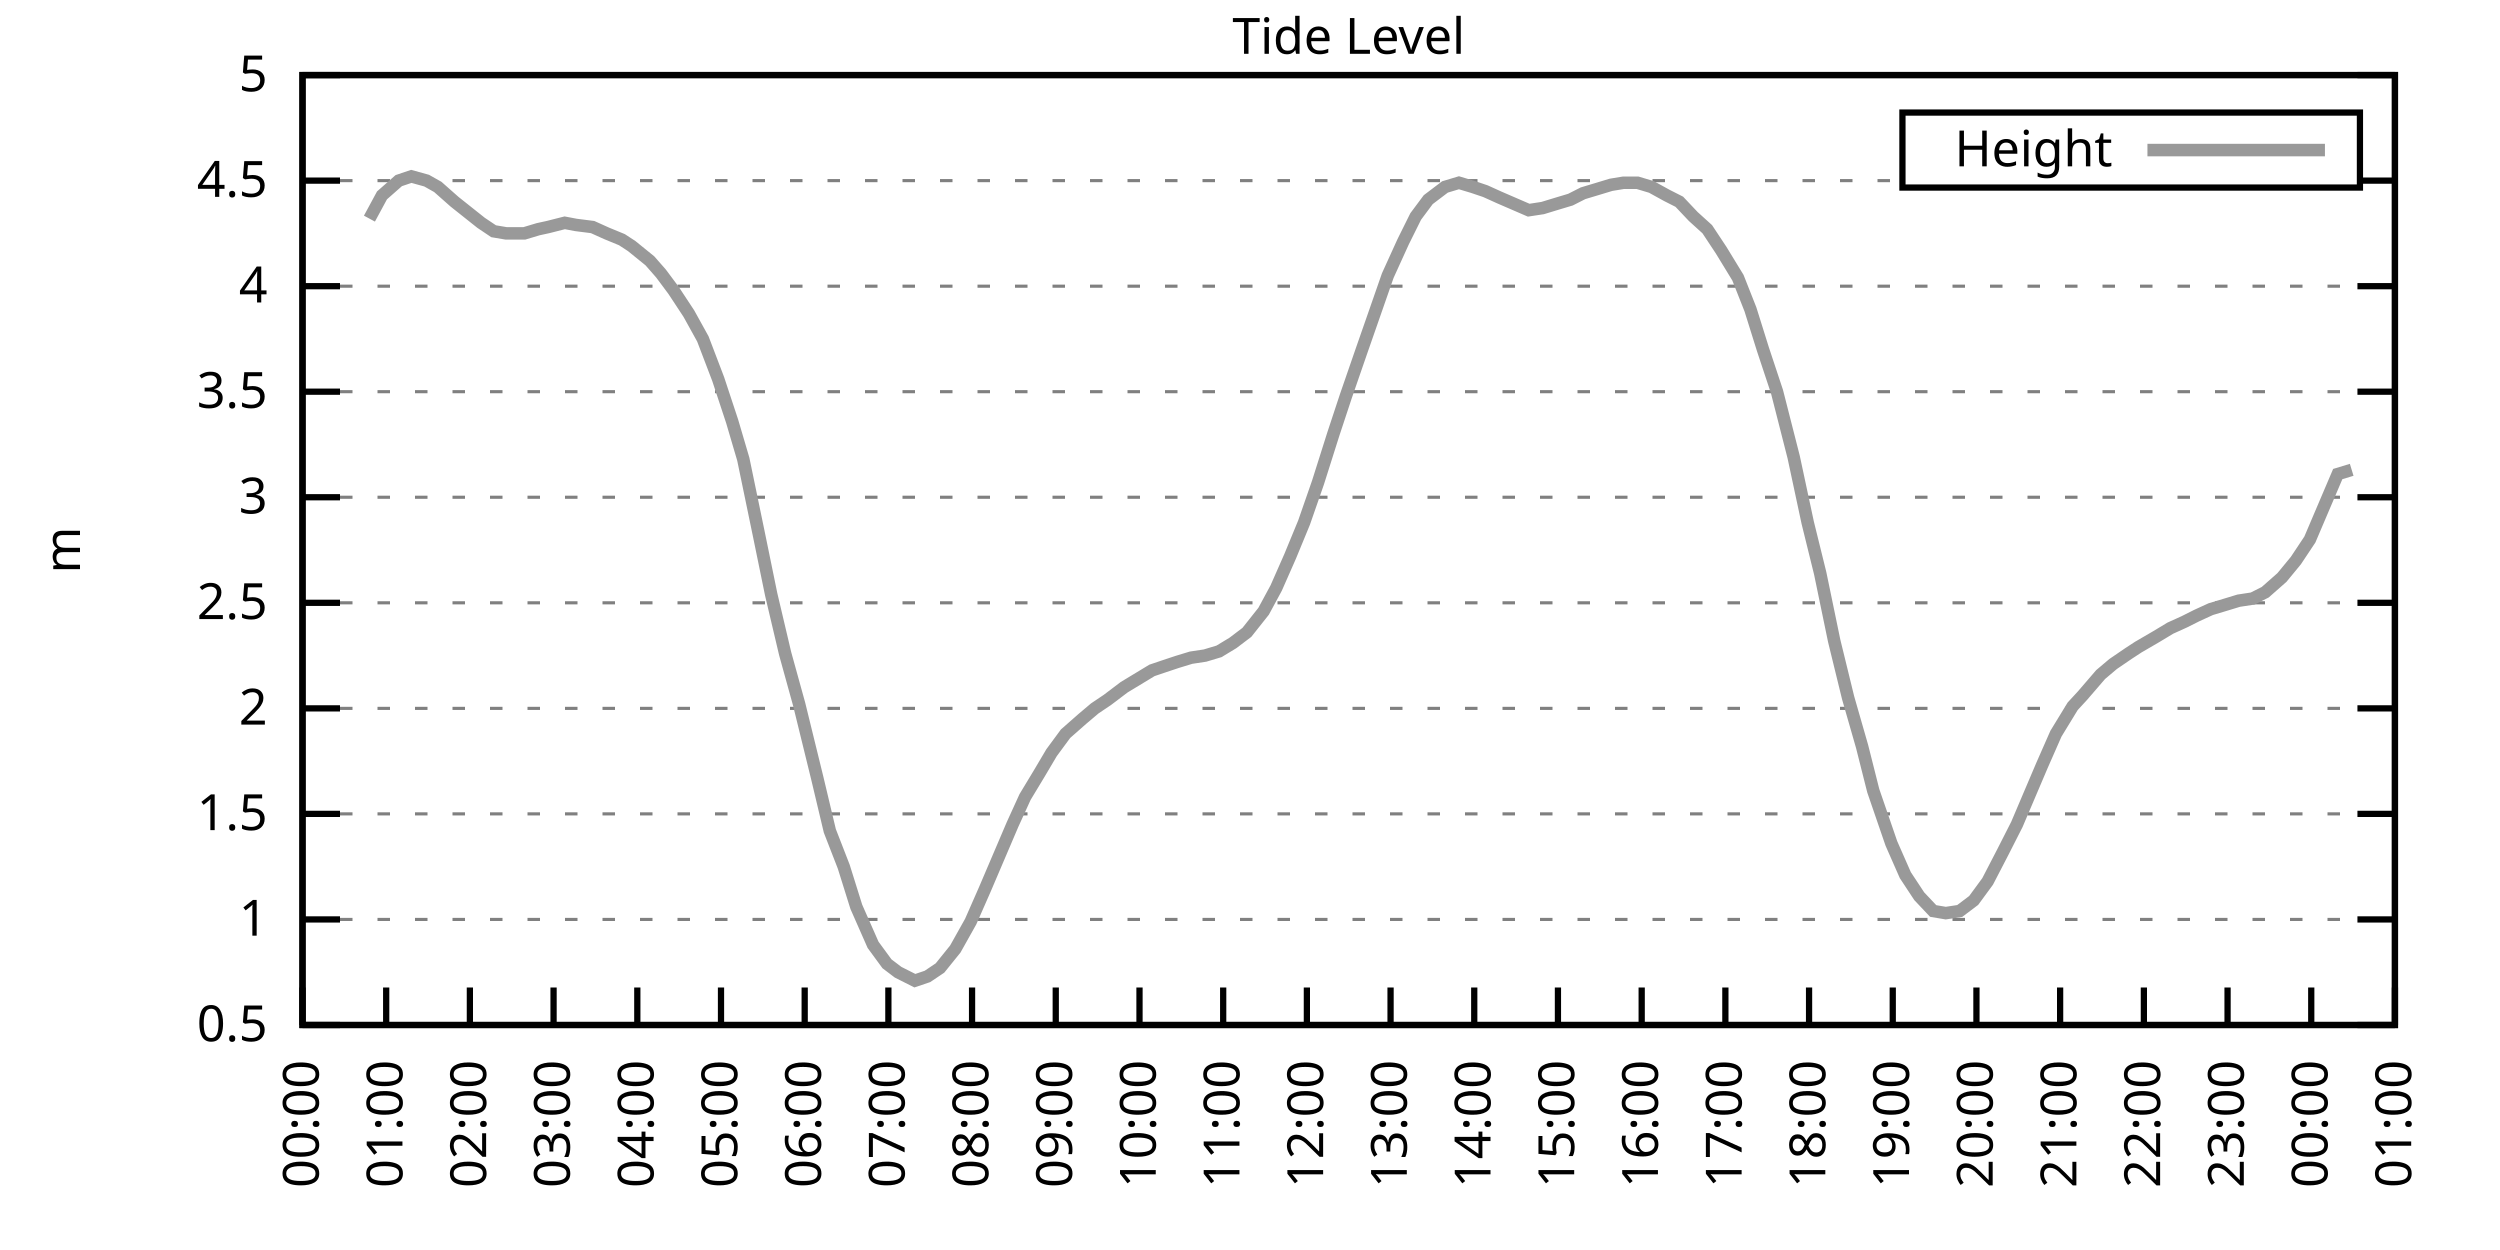
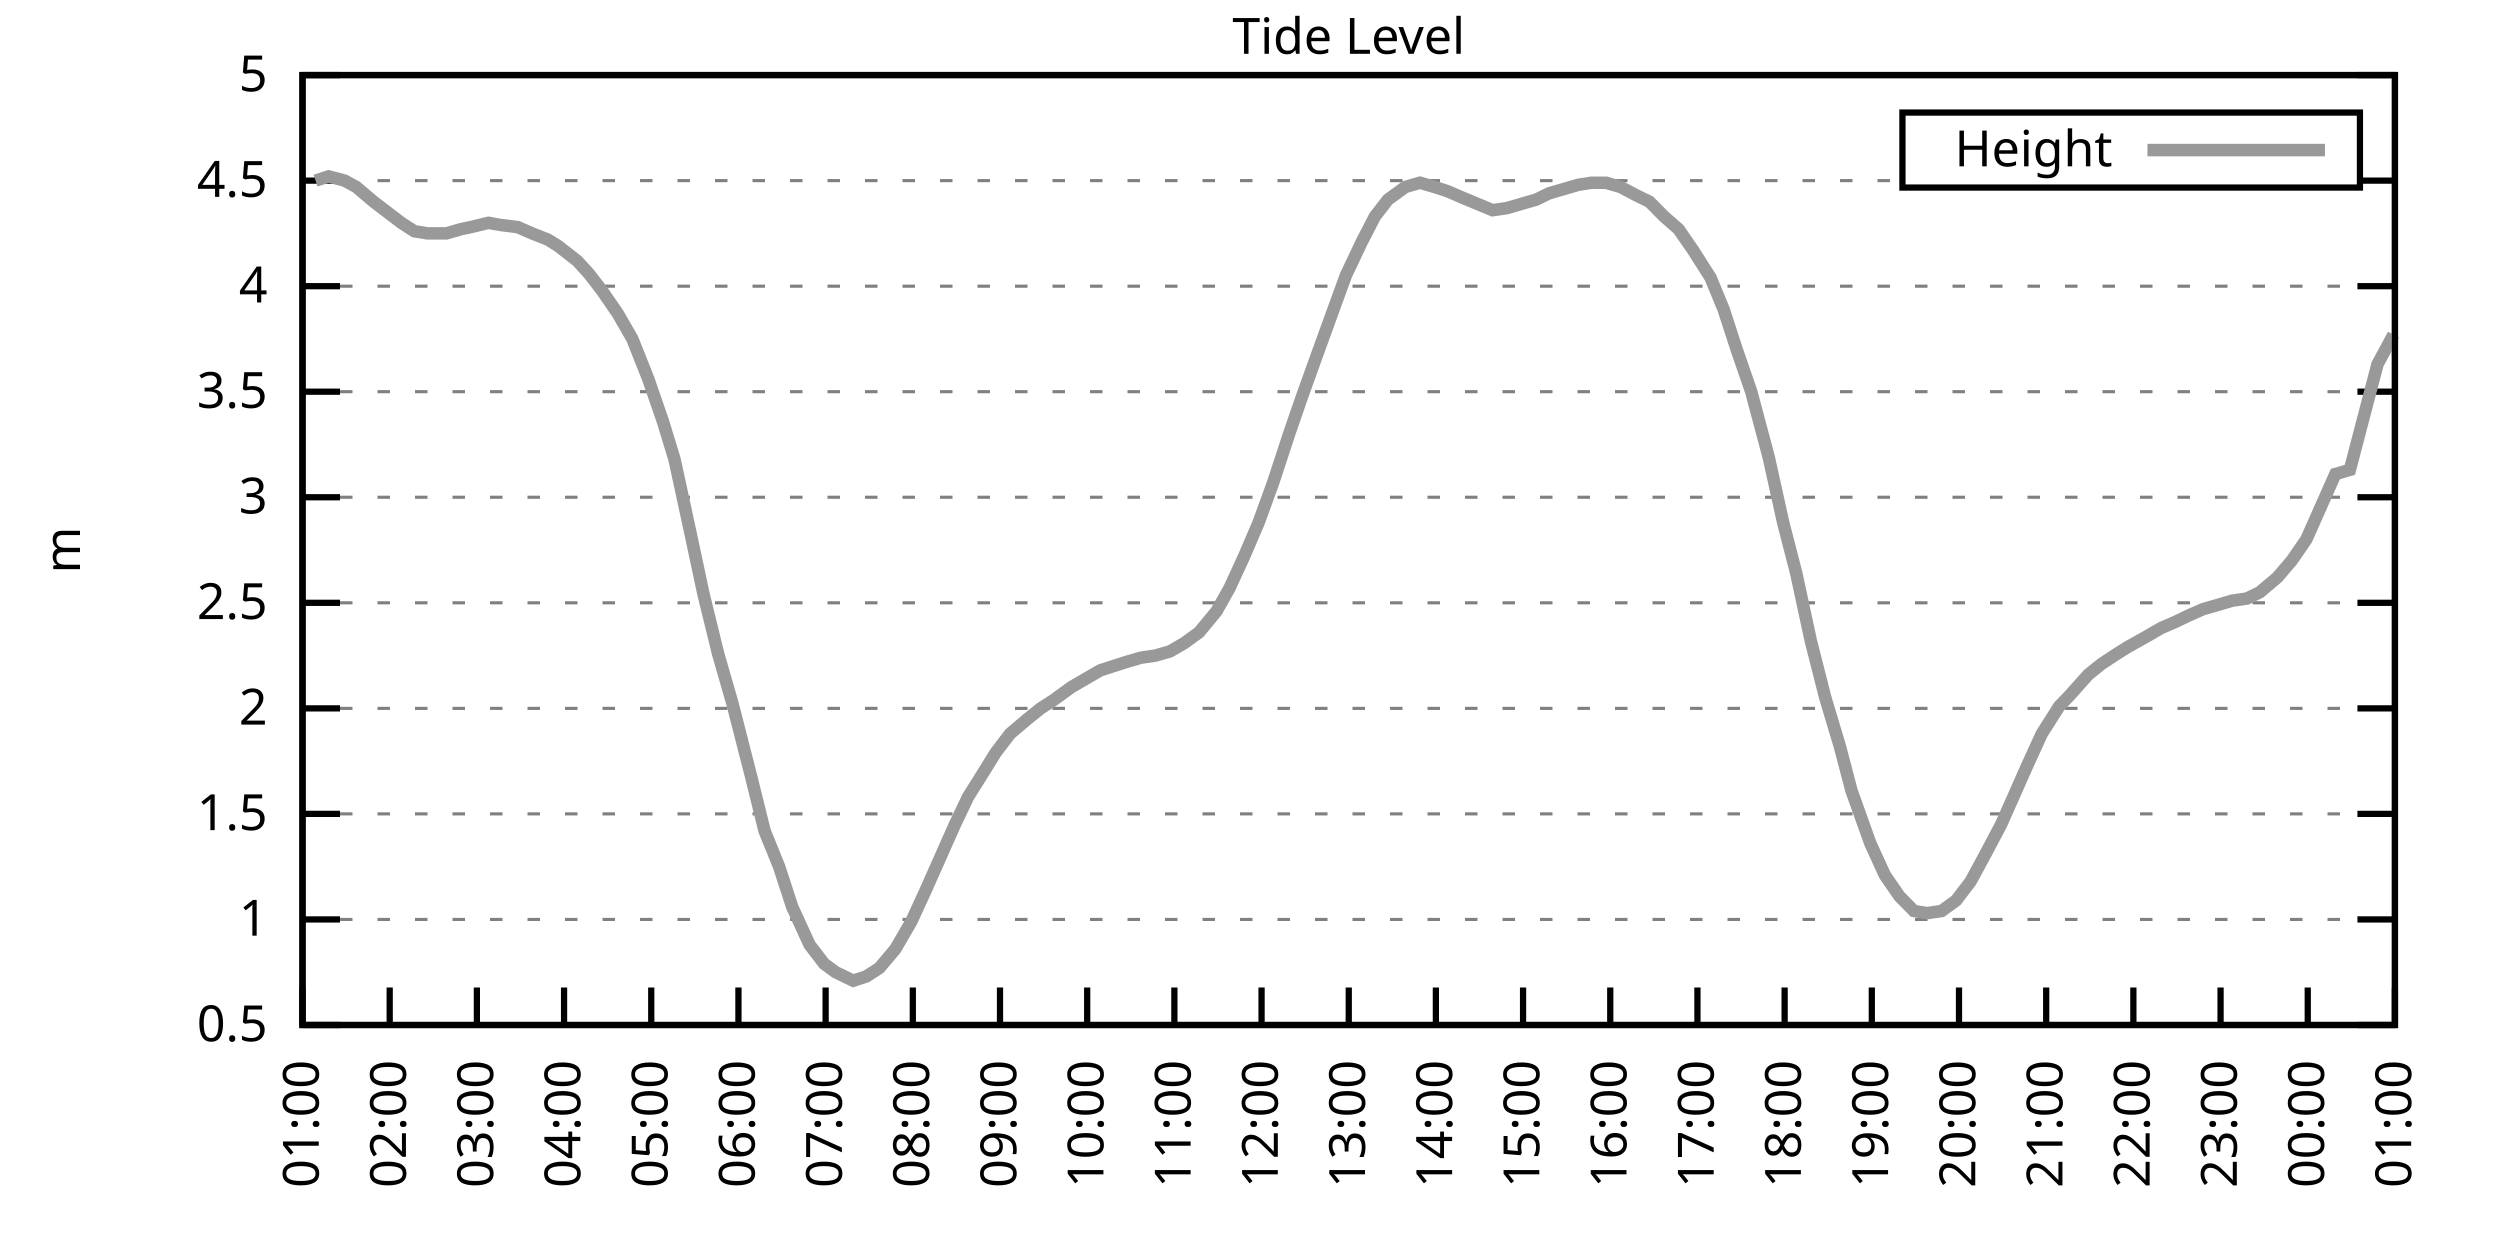
<svg xmlns="http://www.w3.org/2000/svg" xmlns:xlink="http://www.w3.org/1999/xlink" width="400" height="200" viewBox="0 0 400 200">
  <g id="gnuplot_canvas">
    <rect x="0" y="0" width="400" height="200" fill="none" />
    <defs>
      <circle id="gpDot" r="0.5" stroke-width="0.5" stroke="currentColor" />
      <path id="gpPt0" stroke-width="0.333" stroke="currentColor" d="M-1,0 h2 M0,-1 v2" />
      <path id="gpPt1" stroke-width="0.333" stroke="currentColor" d="M-1,-1 L1,1 M1,-1 L-1,1" />
      <path id="gpPt2" stroke-width="0.333" stroke="currentColor" d="M-1,0 L1,0 M0,-1 L0,1 M-1,-1 L1,1 M-1,1 L1,-1" />
      <rect id="gpPt3" stroke-width="0.333" stroke="currentColor" x="-1" y="-1" width="2" height="2" />
      <rect id="gpPt4" stroke-width="0.333" stroke="currentColor" fill="currentColor" x="-1" y="-1" width="2" height="2" />
      <circle id="gpPt5" stroke-width="0.333" stroke="currentColor" cx="0" cy="0" r="1" />
      <use xlink:href="#gpPt5" id="gpPt6" fill="currentColor" stroke="none" />
      <path id="gpPt7" stroke-width="0.333" stroke="currentColor" d="M0,-1.33 L-1.33,0.67 L1.33,0.67 z" />
      <use xlink:href="#gpPt7" id="gpPt8" fill="currentColor" stroke="none" />
      <use xlink:href="#gpPt7" id="gpPt9" stroke="currentColor" transform="rotate(180)" />
      <use xlink:href="#gpPt9" id="gpPt10" fill="currentColor" stroke="none" />
      <use xlink:href="#gpPt3" id="gpPt11" stroke="currentColor" transform="rotate(45)" />
      <use xlink:href="#gpPt11" id="gpPt12" fill="currentColor" stroke="none" />
      <path id="gpPt13" stroke-width="0.333" stroke="currentColor" d="M0,1.330 L1.265,0.411 L0.782,-1.067 L-0.782,-1.076 L-1.265,0.411 z" />
      <use xlink:href="#gpPt13" id="gpPt14" fill="currentColor" stroke="none" />
      <filter id="textbox" filterUnits="objectBoundingBox" x="0" y="0" height="1" width="1">
        <feFlood flood-color="white" flood-opacity="1" result="bgnd" />
        <feComposite in="SourceGraphic" in2="bgnd" operator="atop" />
      </filter>
      <filter id="greybox" filterUnits="objectBoundingBox" x="0" y="0" height="1" width="1">
        <feFlood flood-color="lightgrey" flood-opacity="1" result="grey" />
        <feComposite in="SourceGraphic" in2="grey" operator="atop" />
      </filter>
    </defs>
    <g fill="none" color="white" stroke="currentColor" stroke-width="1.00" stroke-linecap="butt" stroke-linejoin="miter">
</g>
    <g fill="none" color="black" stroke="currentColor" stroke-width="1.00" stroke-linecap="butt" stroke-linejoin="miter">
      <g stroke="none" shape-rendering="crispEdges">
        <polygon fill="rgb(255, 255, 255)" points="48.40,164.00 383.18,164.00 383.18,12.02 48.40,12.02 " />
      </g>
    </g>
    <g fill="none" color="black" stroke="currentColor" stroke-width="1.00" stroke-linecap="butt" stroke-linejoin="miter">
</g>
    <g fill="none" color="black" stroke="black" stroke-width="0.50" stroke-linecap="butt" stroke-linejoin="miter">
</g>
    <g fill="none" color="gray" stroke="currentColor" stroke-width="0.50" stroke-linecap="butt" stroke-linejoin="miter">
      <path stroke="gray" stroke-dasharray="2,4" class="gridline" d="M48.40,164.00 L383.19,164.00  " />
    </g>
    <g fill="none" color="gray" stroke="gray" stroke-width="1.00" stroke-linecap="butt" stroke-linejoin="miter">
</g>
    <g fill="none" color="black" stroke="currentColor" stroke-width="1.00" stroke-linecap="butt" stroke-linejoin="miter">
      <path stroke="black" d="M48.40,164.00 L54.40,164.00 M383.19,164.00 L377.19,164.00  " />
      <g transform="translate(42.80,166.60)" stroke="none" fill="black" font-family="Sans" font-size="8.00" text-anchor="end">
        <text>
          <tspan font-family="Sans"> 0.5</tspan>
        </text>
      </g>
    </g>
    <g fill="none" color="black" stroke="currentColor" stroke-width="1.00" stroke-linecap="butt" stroke-linejoin="miter">
</g>
    <g fill="none" color="black" stroke="black" stroke-width="0.50" stroke-linecap="butt" stroke-linejoin="miter">
</g>
    <g fill="none" color="gray" stroke="currentColor" stroke-width="0.50" stroke-linecap="butt" stroke-linejoin="miter">
      <path stroke="gray" stroke-dasharray="2,4" class="gridline" d="M48.40,147.11 L383.19,147.11  " />
    </g>
    <g fill="none" color="gray" stroke="gray" stroke-width="1.00" stroke-linecap="butt" stroke-linejoin="miter">
</g>
    <g fill="none" color="black" stroke="currentColor" stroke-width="1.00" stroke-linecap="butt" stroke-linejoin="miter">
      <path stroke="black" d="M48.40,147.11 L54.40,147.11 M383.19,147.11 L377.19,147.11  " />
      <g transform="translate(42.80,149.71)" stroke="none" fill="black" font-family="Sans" font-size="8.00" text-anchor="end">
        <text>
          <tspan font-family="Sans"> 1</tspan>
        </text>
      </g>
    </g>
    <g fill="none" color="black" stroke="currentColor" stroke-width="1.00" stroke-linecap="butt" stroke-linejoin="miter">
</g>
    <g fill="none" color="black" stroke="black" stroke-width="0.50" stroke-linecap="butt" stroke-linejoin="miter">
</g>
    <g fill="none" color="gray" stroke="currentColor" stroke-width="0.50" stroke-linecap="butt" stroke-linejoin="miter">
      <path stroke="gray" stroke-dasharray="2,4" class="gridline" d="M48.40,130.22 L383.19,130.22  " />
    </g>
    <g fill="none" color="gray" stroke="gray" stroke-width="1.00" stroke-linecap="butt" stroke-linejoin="miter">
</g>
    <g fill="none" color="black" stroke="currentColor" stroke-width="1.00" stroke-linecap="butt" stroke-linejoin="miter">
      <path stroke="black" d="M48.40,130.22 L54.40,130.22 M383.19,130.22 L377.19,130.22  " />
      <g transform="translate(42.80,132.82)" stroke="none" fill="black" font-family="Sans" font-size="8.00" text-anchor="end">
        <text>
          <tspan font-family="Sans"> 1.5</tspan>
        </text>
      </g>
    </g>
    <g fill="none" color="black" stroke="currentColor" stroke-width="1.00" stroke-linecap="butt" stroke-linejoin="miter">
</g>
    <g fill="none" color="black" stroke="black" stroke-width="0.50" stroke-linecap="butt" stroke-linejoin="miter">
</g>
    <g fill="none" color="gray" stroke="currentColor" stroke-width="0.50" stroke-linecap="butt" stroke-linejoin="miter">
      <path stroke="gray" stroke-dasharray="2,4" class="gridline" d="M48.40,113.34 L383.19,113.34  " />
    </g>
    <g fill="none" color="gray" stroke="gray" stroke-width="1.00" stroke-linecap="butt" stroke-linejoin="miter">
</g>
    <g fill="none" color="black" stroke="currentColor" stroke-width="1.00" stroke-linecap="butt" stroke-linejoin="miter">
      <path stroke="black" d="M48.40,113.34 L54.40,113.34 M383.19,113.34 L377.19,113.34  " />
      <g transform="translate(42.80,115.94)" stroke="none" fill="black" font-family="Sans" font-size="8.00" text-anchor="end">
        <text>
          <tspan font-family="Sans"> 2</tspan>
        </text>
      </g>
    </g>
    <g fill="none" color="black" stroke="currentColor" stroke-width="1.00" stroke-linecap="butt" stroke-linejoin="miter">
</g>
    <g fill="none" color="black" stroke="black" stroke-width="0.50" stroke-linecap="butt" stroke-linejoin="miter">
</g>
    <g fill="none" color="gray" stroke="currentColor" stroke-width="0.50" stroke-linecap="butt" stroke-linejoin="miter">
      <path stroke="gray" stroke-dasharray="2,4" class="gridline" d="M48.40,96.45 L383.19,96.45  " />
    </g>
    <g fill="none" color="gray" stroke="gray" stroke-width="1.00" stroke-linecap="butt" stroke-linejoin="miter">
</g>
    <g fill="none" color="black" stroke="currentColor" stroke-width="1.00" stroke-linecap="butt" stroke-linejoin="miter">
      <path stroke="black" d="M48.40,96.45 L54.40,96.45 M383.19,96.45 L377.19,96.45  " />
      <g transform="translate(42.80,99.05)" stroke="none" fill="black" font-family="Sans" font-size="8.00" text-anchor="end">
        <text>
          <tspan font-family="Sans"> 2.5</tspan>
        </text>
      </g>
    </g>
    <g fill="none" color="black" stroke="currentColor" stroke-width="1.00" stroke-linecap="butt" stroke-linejoin="miter">
</g>
    <g fill="none" color="black" stroke="black" stroke-width="0.50" stroke-linecap="butt" stroke-linejoin="miter">
</g>
    <g fill="none" color="gray" stroke="currentColor" stroke-width="0.50" stroke-linecap="butt" stroke-linejoin="miter">
      <path stroke="gray" stroke-dasharray="2,4" class="gridline" d="M48.40,79.56 L383.19,79.56  " />
    </g>
    <g fill="none" color="gray" stroke="gray" stroke-width="1.00" stroke-linecap="butt" stroke-linejoin="miter">
</g>
    <g fill="none" color="black" stroke="currentColor" stroke-width="1.00" stroke-linecap="butt" stroke-linejoin="miter">
      <path stroke="black" d="M48.40,79.56 L54.40,79.56 M383.19,79.56 L377.19,79.56  " />
      <g transform="translate(42.80,82.16)" stroke="none" fill="black" font-family="Sans" font-size="8.00" text-anchor="end">
        <text>
          <tspan font-family="Sans"> 3</tspan>
        </text>
      </g>
    </g>
    <g fill="none" color="black" stroke="currentColor" stroke-width="1.00" stroke-linecap="butt" stroke-linejoin="miter">
</g>
    <g fill="none" color="black" stroke="black" stroke-width="0.50" stroke-linecap="butt" stroke-linejoin="miter">
</g>
    <g fill="none" color="gray" stroke="currentColor" stroke-width="0.50" stroke-linecap="butt" stroke-linejoin="miter">
      <path stroke="gray" stroke-dasharray="2,4" class="gridline" d="M48.40,62.67 L383.19,62.67  " />
    </g>
    <g fill="none" color="gray" stroke="gray" stroke-width="1.00" stroke-linecap="butt" stroke-linejoin="miter">
</g>
    <g fill="none" color="black" stroke="currentColor" stroke-width="1.00" stroke-linecap="butt" stroke-linejoin="miter">
      <path stroke="black" d="M48.40,62.67 L54.40,62.67 M383.19,62.67 L377.19,62.67  " />
      <g transform="translate(42.80,65.27)" stroke="none" fill="black" font-family="Sans" font-size="8.00" text-anchor="end">
        <text>
          <tspan font-family="Sans"> 3.5</tspan>
        </text>
      </g>
    </g>
    <g fill="none" color="black" stroke="currentColor" stroke-width="1.00" stroke-linecap="butt" stroke-linejoin="miter">
</g>
    <g fill="none" color="black" stroke="black" stroke-width="0.50" stroke-linecap="butt" stroke-linejoin="miter">
</g>
    <g fill="none" color="gray" stroke="currentColor" stroke-width="0.50" stroke-linecap="butt" stroke-linejoin="miter">
      <path stroke="gray" stroke-dasharray="2,4" class="gridline" d="M48.40,45.79 L383.19,45.79  " />
    </g>
    <g fill="none" color="gray" stroke="gray" stroke-width="1.00" stroke-linecap="butt" stroke-linejoin="miter">
</g>
    <g fill="none" color="black" stroke="currentColor" stroke-width="1.00" stroke-linecap="butt" stroke-linejoin="miter">
      <path stroke="black" d="M48.40,45.79 L54.40,45.79 M383.19,45.79 L377.19,45.79  " />
      <g transform="translate(42.80,48.39)" stroke="none" fill="black" font-family="Sans" font-size="8.00" text-anchor="end">
        <text>
          <tspan font-family="Sans"> 4</tspan>
        </text>
      </g>
    </g>
    <g fill="none" color="black" stroke="currentColor" stroke-width="1.00" stroke-linecap="butt" stroke-linejoin="miter">
</g>
    <g fill="none" color="black" stroke="black" stroke-width="0.50" stroke-linecap="butt" stroke-linejoin="miter">
</g>
    <g fill="none" color="gray" stroke="currentColor" stroke-width="0.50" stroke-linecap="butt" stroke-linejoin="miter">
      <path stroke="gray" stroke-dasharray="2,4" class="gridline" d="M48.40,28.90 L304.39,28.90 M377.59,28.90 L383.19,28.90  " />
    </g>
    <g fill="none" color="gray" stroke="gray" stroke-width="1.00" stroke-linecap="butt" stroke-linejoin="miter">
</g>
    <g fill="none" color="black" stroke="currentColor" stroke-width="1.00" stroke-linecap="butt" stroke-linejoin="miter">
      <path stroke="black" d="M48.40,28.90 L54.40,28.90 M383.19,28.90 L377.19,28.90  " />
      <g transform="translate(42.80,31.50)" stroke="none" fill="black" font-family="Sans" font-size="8.00" text-anchor="end">
        <text>
          <tspan font-family="Sans"> 4.5</tspan>
        </text>
      </g>
    </g>
    <g fill="none" color="black" stroke="currentColor" stroke-width="1.00" stroke-linecap="butt" stroke-linejoin="miter">
</g>
    <g fill="none" color="black" stroke="black" stroke-width="0.50" stroke-linecap="butt" stroke-linejoin="miter">
</g>
    <g fill="none" color="gray" stroke="currentColor" stroke-width="0.50" stroke-linecap="butt" stroke-linejoin="miter">
      <path stroke="gray" stroke-dasharray="2,4" class="gridline" d="M48.40,12.01 L383.19,12.01  " />
    </g>
    <g fill="none" color="gray" stroke="gray" stroke-width="1.00" stroke-linecap="butt" stroke-linejoin="miter">
</g>
    <g fill="none" color="black" stroke="currentColor" stroke-width="1.00" stroke-linecap="butt" stroke-linejoin="miter">
      <path stroke="black" d="M48.40,12.01 L54.40,12.01 M383.19,12.01 L377.19,12.01  " />
      <g transform="translate(42.80,14.61)" stroke="none" fill="black" font-family="Sans" font-size="8.00" text-anchor="end">
        <text>
          <tspan font-family="Sans"> 5</tspan>
        </text>
      </g>
    </g>
    <g fill="none" color="black" stroke="currentColor" stroke-width="1.00" stroke-linecap="butt" stroke-linejoin="miter">
      <path stroke="black" d="M48.40,164.00 L48.40,158.00  " />
      <g transform="translate(51.00,169.60) rotate(270.00)" stroke="none" fill="black" font-family="Sans" font-size="8.00" text-anchor="end">
        <text>
-           <tspan font-family="Sans">00:00</tspan>
-         </text>
-       </g>
-     </g>
-     <g fill="none" color="black" stroke="currentColor" stroke-width="1.00" stroke-linecap="butt" stroke-linejoin="miter">
-       <path stroke="black" d="M61.79,164.00 L61.79,158.00  " />
-       <g transform="translate(64.39,169.60) rotate(270.00)" stroke="none" fill="black" font-family="Sans" font-size="8.00" text-anchor="end">
-         <text>
          <tspan font-family="Sans">01:00</tspan>
        </text>
      </g>
    </g>
    <g fill="none" color="black" stroke="currentColor" stroke-width="1.00" stroke-linecap="butt" stroke-linejoin="miter">
-       <path stroke="black" d="M75.18,164.00 L75.18,158.00  " />
-       <g transform="translate(77.78,169.60) rotate(270.00)" stroke="none" fill="black" font-family="Sans" font-size="8.00" text-anchor="end">
+       <path stroke="black" d="M62.35,164.00 L62.35,158.00  " />
+       <g transform="translate(64.95,169.60) rotate(270.00)" stroke="none" fill="black" font-family="Sans" font-size="8.00" text-anchor="end">
        <text>
          <tspan font-family="Sans">02:00</tspan>
        </text>
      </g>
    </g>
    <g fill="none" color="black" stroke="currentColor" stroke-width="1.00" stroke-linecap="butt" stroke-linejoin="miter">
-       <path stroke="black" d="M88.57,164.00 L88.57,158.00  " />
-       <g transform="translate(91.17,169.60) rotate(270.00)" stroke="none" fill="black" font-family="Sans" font-size="8.00" text-anchor="end">
+       <path stroke="black" d="M76.30,164.00 L76.30,158.00  " />
+       <g transform="translate(78.90,169.60) rotate(270.00)" stroke="none" fill="black" font-family="Sans" font-size="8.00" text-anchor="end">
        <text>
          <tspan font-family="Sans">03:00</tspan>
        </text>
      </g>
    </g>
    <g fill="none" color="black" stroke="currentColor" stroke-width="1.00" stroke-linecap="butt" stroke-linejoin="miter">
-       <path stroke="black" d="M101.97,164.00 L101.97,158.00  " />
-       <g transform="translate(104.57,169.60) rotate(270.00)" stroke="none" fill="black" font-family="Sans" font-size="8.00" text-anchor="end">
+       <path stroke="black" d="M90.25,164.00 L90.25,158.00  " />
+       <g transform="translate(92.85,169.60) rotate(270.00)" stroke="none" fill="black" font-family="Sans" font-size="8.00" text-anchor="end">
        <text>
          <tspan font-family="Sans">04:00</tspan>
        </text>
      </g>
    </g>
    <g fill="none" color="black" stroke="currentColor" stroke-width="1.00" stroke-linecap="butt" stroke-linejoin="miter">
-       <path stroke="black" d="M115.36,164.00 L115.36,158.00  " />
-       <g transform="translate(117.96,169.60) rotate(270.00)" stroke="none" fill="black" font-family="Sans" font-size="8.00" text-anchor="end">
+       <path stroke="black" d="M104.20,164.00 L104.20,158.00  " />
+       <g transform="translate(106.80,169.60) rotate(270.00)" stroke="none" fill="black" font-family="Sans" font-size="8.00" text-anchor="end">
        <text>
          <tspan font-family="Sans">05:00</tspan>
        </text>
      </g>
    </g>
    <g fill="none" color="black" stroke="currentColor" stroke-width="1.00" stroke-linecap="butt" stroke-linejoin="miter">
-       <path stroke="black" d="M128.75,164.00 L128.75,158.00  " />
-       <g transform="translate(131.35,169.60) rotate(270.00)" stroke="none" fill="black" font-family="Sans" font-size="8.00" text-anchor="end">
+       <path stroke="black" d="M118.15,164.00 L118.15,158.00  " />
+       <g transform="translate(120.75,169.60) rotate(270.00)" stroke="none" fill="black" font-family="Sans" font-size="8.00" text-anchor="end">
        <text>
          <tspan font-family="Sans">06:00</tspan>
        </text>
      </g>
    </g>
    <g fill="none" color="black" stroke="currentColor" stroke-width="1.00" stroke-linecap="butt" stroke-linejoin="miter">
-       <path stroke="black" d="M142.14,164.00 L142.14,158.00  " />
-       <g transform="translate(144.74,169.60) rotate(270.00)" stroke="none" fill="black" font-family="Sans" font-size="8.00" text-anchor="end">
+       <path stroke="black" d="M132.10,164.00 L132.10,158.00  " />
+       <g transform="translate(134.70,169.60) rotate(270.00)" stroke="none" fill="black" font-family="Sans" font-size="8.00" text-anchor="end">
        <text>
          <tspan font-family="Sans">07:00</tspan>
        </text>
      </g>
    </g>
    <g fill="none" color="black" stroke="currentColor" stroke-width="1.00" stroke-linecap="butt" stroke-linejoin="miter">
-       <path stroke="black" d="M155.53,164.00 L155.53,158.00  " />
-       <g transform="translate(158.13,169.60) rotate(270.00)" stroke="none" fill="black" font-family="Sans" font-size="8.00" text-anchor="end">
+       <path stroke="black" d="M146.05,164.00 L146.05,158.00  " />
+       <g transform="translate(148.65,169.60) rotate(270.00)" stroke="none" fill="black" font-family="Sans" font-size="8.00" text-anchor="end">
        <text>
          <tspan font-family="Sans">08:00</tspan>
        </text>
      </g>
    </g>
    <g fill="none" color="black" stroke="currentColor" stroke-width="1.00" stroke-linecap="butt" stroke-linejoin="miter">
-       <path stroke="black" d="M168.92,164.00 L168.92,158.00  " />
-       <g transform="translate(171.52,169.60) rotate(270.00)" stroke="none" fill="black" font-family="Sans" font-size="8.00" text-anchor="end">
+       <path stroke="black" d="M160.00,164.00 L160.00,158.00  " />
+       <g transform="translate(162.60,169.60) rotate(270.00)" stroke="none" fill="black" font-family="Sans" font-size="8.00" text-anchor="end">
        <text>
          <tspan font-family="Sans">09:00</tspan>
        </text>
      </g>
    </g>
    <g fill="none" color="black" stroke="currentColor" stroke-width="1.00" stroke-linecap="butt" stroke-linejoin="miter">
-       <path stroke="black" d="M182.32,164.00 L182.32,158.00  " />
-       <g transform="translate(184.92,169.60) rotate(270.00)" stroke="none" fill="black" font-family="Sans" font-size="8.00" text-anchor="end">
+       <path stroke="black" d="M173.95,164.00 L173.95,158.00  " />
+       <g transform="translate(176.55,169.60) rotate(270.00)" stroke="none" fill="black" font-family="Sans" font-size="8.00" text-anchor="end">
        <text>
          <tspan font-family="Sans">10:00</tspan>
        </text>
      </g>
    </g>
    <g fill="none" color="black" stroke="currentColor" stroke-width="1.00" stroke-linecap="butt" stroke-linejoin="miter">
-       <path stroke="black" d="M195.71,164.00 L195.71,158.00  " />
-       <g transform="translate(198.31,169.60) rotate(270.00)" stroke="none" fill="black" font-family="Sans" font-size="8.00" text-anchor="end">
+       <path stroke="black" d="M187.90,164.00 L187.90,158.00  " />
+       <g transform="translate(190.50,169.60) rotate(270.00)" stroke="none" fill="black" font-family="Sans" font-size="8.00" text-anchor="end">
        <text>
          <tspan font-family="Sans">11:00</tspan>
        </text>
      </g>
    </g>
    <g fill="none" color="black" stroke="currentColor" stroke-width="1.00" stroke-linecap="butt" stroke-linejoin="miter">
-       <path stroke="black" d="M209.10,164.00 L209.10,158.00  " />
-       <g transform="translate(211.70,169.60) rotate(270.00)" stroke="none" fill="black" font-family="Sans" font-size="8.00" text-anchor="end">
+       <path stroke="black" d="M201.85,164.00 L201.85,158.00  " />
+       <g transform="translate(204.45,169.60) rotate(270.00)" stroke="none" fill="black" font-family="Sans" font-size="8.00" text-anchor="end">
        <text>
          <tspan font-family="Sans">12:00</tspan>
        </text>
      </g>
    </g>
    <g fill="none" color="black" stroke="currentColor" stroke-width="1.00" stroke-linecap="butt" stroke-linejoin="miter">
-       <path stroke="black" d="M222.49,164.00 L222.49,158.00  " />
-       <g transform="translate(225.09,169.60) rotate(270.00)" stroke="none" fill="black" font-family="Sans" font-size="8.00" text-anchor="end">
+       <path stroke="black" d="M215.80,164.00 L215.80,158.00  " />
+       <g transform="translate(218.40,169.60) rotate(270.00)" stroke="none" fill="black" font-family="Sans" font-size="8.00" text-anchor="end">
        <text>
          <tspan font-family="Sans">13:00</tspan>
        </text>
      </g>
    </g>
    <g fill="none" color="black" stroke="currentColor" stroke-width="1.00" stroke-linecap="butt" stroke-linejoin="miter">
-       <path stroke="black" d="M235.88,164.00 L235.88,158.00  " />
-       <g transform="translate(238.48,169.60) rotate(270.00)" stroke="none" fill="black" font-family="Sans" font-size="8.00" text-anchor="end">
+       <path stroke="black" d="M229.74,164.00 L229.74,158.00  " />
+       <g transform="translate(232.34,169.60) rotate(270.00)" stroke="none" fill="black" font-family="Sans" font-size="8.00" text-anchor="end">
        <text>
          <tspan font-family="Sans">14:00</tspan>
        </text>
      </g>
    </g>
    <g fill="none" color="black" stroke="currentColor" stroke-width="1.00" stroke-linecap="butt" stroke-linejoin="miter">
-       <path stroke="black" d="M249.27,164.00 L249.27,158.00  " />
-       <g transform="translate(251.87,169.60) rotate(270.00)" stroke="none" fill="black" font-family="Sans" font-size="8.00" text-anchor="end">
+       <path stroke="black" d="M243.69,164.00 L243.69,158.00  " />
+       <g transform="translate(246.29,169.60) rotate(270.00)" stroke="none" fill="black" font-family="Sans" font-size="8.00" text-anchor="end">
        <text>
          <tspan font-family="Sans">15:00</tspan>
        </text>
      </g>
    </g>
    <g fill="none" color="black" stroke="currentColor" stroke-width="1.00" stroke-linecap="butt" stroke-linejoin="miter">
-       <path stroke="black" d="M262.67,164.00 L262.67,158.00  " />
-       <g transform="translate(265.27,169.60) rotate(270.00)" stroke="none" fill="black" font-family="Sans" font-size="8.00" text-anchor="end">
+       <path stroke="black" d="M257.64,164.00 L257.64,158.00  " />
+       <g transform="translate(260.24,169.60) rotate(270.00)" stroke="none" fill="black" font-family="Sans" font-size="8.00" text-anchor="end">
        <text>
          <tspan font-family="Sans">16:00</tspan>
        </text>
      </g>
    </g>
    <g fill="none" color="black" stroke="currentColor" stroke-width="1.00" stroke-linecap="butt" stroke-linejoin="miter">
-       <path stroke="black" d="M276.06,164.00 L276.06,158.00  " />
-       <g transform="translate(278.66,169.60) rotate(270.00)" stroke="none" fill="black" font-family="Sans" font-size="8.00" text-anchor="end">
+       <path stroke="black" d="M271.59,164.00 L271.59,158.00  " />
+       <g transform="translate(274.19,169.60) rotate(270.00)" stroke="none" fill="black" font-family="Sans" font-size="8.00" text-anchor="end">
        <text>
          <tspan font-family="Sans">17:00</tspan>
        </text>
      </g>
    </g>
    <g fill="none" color="black" stroke="currentColor" stroke-width="1.00" stroke-linecap="butt" stroke-linejoin="miter">
-       <path stroke="black" d="M289.45,164.00 L289.45,158.00  " />
-       <g transform="translate(292.05,169.60) rotate(270.00)" stroke="none" fill="black" font-family="Sans" font-size="8.00" text-anchor="end">
+       <path stroke="black" d="M285.54,164.00 L285.54,158.00  " />
+       <g transform="translate(288.14,169.60) rotate(270.00)" stroke="none" fill="black" font-family="Sans" font-size="8.00" text-anchor="end">
        <text>
          <tspan font-family="Sans">18:00</tspan>
        </text>
      </g>
    </g>
    <g fill="none" color="black" stroke="currentColor" stroke-width="1.00" stroke-linecap="butt" stroke-linejoin="miter">
-       <path stroke="black" d="M302.84,164.00 L302.84,158.00  " />
-       <g transform="translate(305.44,169.60) rotate(270.00)" stroke="none" fill="black" font-family="Sans" font-size="8.00" text-anchor="end">
+       <path stroke="black" d="M299.49,164.00 L299.49,158.00  " />
+       <g transform="translate(302.09,169.60) rotate(270.00)" stroke="none" fill="black" font-family="Sans" font-size="8.00" text-anchor="end">
        <text>
          <tspan font-family="Sans">19:00</tspan>
        </text>
      </g>
    </g>
    <g fill="none" color="black" stroke="currentColor" stroke-width="1.00" stroke-linecap="butt" stroke-linejoin="miter">
-       <path stroke="black" d="M316.23,164.00 L316.23,158.00  " />
-       <g transform="translate(318.83,169.60) rotate(270.00)" stroke="none" fill="black" font-family="Sans" font-size="8.00" text-anchor="end">
+       <path stroke="black" d="M313.44,164.00 L313.44,158.00  " />
+       <g transform="translate(316.04,169.60) rotate(270.00)" stroke="none" fill="black" font-family="Sans" font-size="8.00" text-anchor="end">
        <text>
          <tspan font-family="Sans">20:00</tspan>
        </text>
      </g>
    </g>
    <g fill="none" color="black" stroke="currentColor" stroke-width="1.00" stroke-linecap="butt" stroke-linejoin="miter">
-       <path stroke="black" d="M329.62,164.00 L329.62,158.00  " />
-       <g transform="translate(332.22,169.60) rotate(270.00)" stroke="none" fill="black" font-family="Sans" font-size="8.00" text-anchor="end">
+       <path stroke="black" d="M327.39,164.00 L327.39,158.00  " />
+       <g transform="translate(329.99,169.60) rotate(270.00)" stroke="none" fill="black" font-family="Sans" font-size="8.00" text-anchor="end">
        <text>
          <tspan font-family="Sans">21:00</tspan>
        </text>
      </g>
    </g>
    <g fill="none" color="black" stroke="currentColor" stroke-width="1.00" stroke-linecap="butt" stroke-linejoin="miter">
-       <path stroke="black" d="M343.02,164.00 L343.02,158.00  " />
-       <g transform="translate(345.62,169.60) rotate(270.00)" stroke="none" fill="black" font-family="Sans" font-size="8.00" text-anchor="end">
+       <path stroke="black" d="M341.34,164.00 L341.34,158.00  " />
+       <g transform="translate(343.94,169.60) rotate(270.00)" stroke="none" fill="black" font-family="Sans" font-size="8.00" text-anchor="end">
        <text>
          <tspan font-family="Sans">22:00</tspan>
        </text>
      </g>
    </g>
    <g fill="none" color="black" stroke="currentColor" stroke-width="1.00" stroke-linecap="butt" stroke-linejoin="miter">
-       <path stroke="black" d="M356.41,164.00 L356.41,158.00  " />
-       <g transform="translate(359.01,169.60) rotate(270.00)" stroke="none" fill="black" font-family="Sans" font-size="8.00" text-anchor="end">
+       <path stroke="black" d="M355.29,164.00 L355.29,158.00  " />
+       <g transform="translate(357.89,169.60) rotate(270.00)" stroke="none" fill="black" font-family="Sans" font-size="8.00" text-anchor="end">
        <text>
          <tspan font-family="Sans">23:00</tspan>
        </text>
      </g>
    </g>
    <g fill="none" color="black" stroke="currentColor" stroke-width="1.00" stroke-linecap="butt" stroke-linejoin="miter">
-       <path stroke="black" d="M369.80,164.00 L369.80,158.00  " />
-       <g transform="translate(372.40,169.60) rotate(270.00)" stroke="none" fill="black" font-family="Sans" font-size="8.00" text-anchor="end">
+       <path stroke="black" d="M369.24,164.00 L369.24,158.00  " />
+       <g transform="translate(371.84,169.60) rotate(270.00)" stroke="none" fill="black" font-family="Sans" font-size="8.00" text-anchor="end">
        <text>
          <tspan font-family="Sans">00:00</tspan>
        </text>
      </g>
    </g>
    <g fill="none" color="black" stroke="currentColor" stroke-width="1.00" stroke-linecap="butt" stroke-linejoin="miter">
      <path stroke="black" d="M383.19,164.00 L383.19,158.00  " />
      <g transform="translate(385.79,169.60) rotate(270.00)" stroke="none" fill="black" font-family="Sans" font-size="8.00" text-anchor="end">
        <text>
          <tspan font-family="Sans">01:00</tspan>
        </text>
      </g>
    </g>
    <g fill="none" color="black" stroke="currentColor" stroke-width="1.00" stroke-linecap="butt" stroke-linejoin="miter">
</g>
    <g fill="none" color="black" stroke="currentColor" stroke-width="1.00" stroke-linecap="butt" stroke-linejoin="miter">
      <path stroke="black" d="M48.40,12.01 L48.40,164.00 L383.19,164.00 L383.19,12.01 L48.40,12.01 Z  " />
    </g>
    <g fill="none" color="black" stroke="currentColor" stroke-width="1.00" stroke-linecap="butt" stroke-linejoin="miter">
</g>
    <g fill="none" color="black" stroke="currentColor" stroke-width="1.00" stroke-linecap="butt" stroke-linejoin="miter">
      <path stroke="black" d="M304.39,30.01 L304.39,18.01 L377.59,18.01 L377.59,30.01 L304.39,30.01 Z  " />
    </g>
    <g id="Tide_level_plot_1">
      <g fill="none" color="white" stroke="black" stroke-width="2.00" stroke-linecap="butt" stroke-linejoin="miter">
</g>
      <g fill="none" color="black" stroke="currentColor" stroke-width="2.00" stroke-linecap="butt" stroke-linejoin="miter">
        <g transform="translate(337.99,26.61)" stroke="none" fill="black" font-family="Sans" font-size="8.00" text-anchor="end">
          <text>
            <tspan font-family="Sans">Height</tspan>
          </text>
        </g>
      </g>
      <g fill="none" color="black" stroke="currentColor" stroke-width="2.00" stroke-linecap="butt" stroke-linejoin="miter">
-         <path stroke="rgb(153, 153, 153)" d="M343.59,24.01 L371.99,24.01 M59.11,34.98 L61.12,31.26 L63.80,28.90 L65.81,28.22 L68.26,28.90 L70.05,29.91   L72.73,32.28 L76.97,35.65 L78.98,37.00 L80.99,37.34 L83.89,37.34 L86.12,36.67 L87.68,36.33 L90.36,35.65   L92.15,35.99 L94.82,36.33 L97.06,37.34 L99.51,38.35 L101.07,39.37 L103.98,41.73 L105.76,43.76 L107.77,46.46   L110.22,50.18 L112.46,54.23 L114.91,60.65 L117.14,67.40 L118.93,73.48 L121.38,85.30 L123.39,95.10 L125.62,104.56   L127.86,112.66 L130.76,124.48 L132.77,132.93 L135.00,138.67 L137.01,145.09 L139.69,151.17 L141.92,154.21 L143.70,155.56   L146.38,156.91 L148.39,156.23 L150.40,154.88 L152.85,151.84 L155.31,147.45 L157.54,142.38 L162.01,131.91 L164.01,127.52   L166.25,123.81 L168.25,120.43 L170.49,117.39 L173.17,115.03 L175.17,113.34 L177.18,111.99 L179.86,109.96 L182.09,108.61   L184.32,107.26 L186.33,106.58 L188.34,105.91 L190.57,105.23 L192.81,104.89 L195.04,104.22 L197.27,102.87 L199.50,101.18   L202.18,97.80 L204.19,94.08 L206.42,89.02 L208.65,83.61 L210.88,77.20 L213.34,69.43 L215.35,63.35 L217.80,56.26   L220.04,49.84 L222.04,44.10 L224.50,38.69 L226.51,34.64 L228.52,31.94 L231.20,29.91 L233.43,29.24 L235.66,29.91   L237.67,30.59 L239.90,31.60 L244.59,33.63 L246.82,33.29 L249.05,32.61 L251.28,31.94 L253.29,30.92 L255.52,30.25   L257.76,29.57 L259.76,29.24 L262.00,29.24 L264.23,29.91 L266.68,31.26 L268.69,32.28 L270.92,34.64 L273.16,36.67   L275.39,40.04 L278.07,44.43 L280.07,49.50 L282.08,55.92 L284.32,62.67 L286.99,73.14 L289.23,83.61 L291.23,91.72   L293.47,102.53 L295.70,111.65 L297.93,119.42 L299.72,126.51 L302.62,134.95 L304.85,140.02 L307.08,143.40 L309.31,145.76   L311.32,146.10 L313.55,145.76 L315.79,144.07 L318.02,141.03 L320.47,136.30 L322.70,131.91 L324.71,127.18 L326.72,122.46   L328.95,117.39 L331.63,113.00 L333.19,111.31 L336.10,107.93 L338.10,106.24 L340.56,104.56 L342.12,103.54 L345.02,101.85   L347.26,100.50 L349.49,99.49 L351.50,98.48 L353.73,97.46 L355.96,96.79 L358.19,96.11 L360.42,95.77 L362.43,94.76   L365.11,92.40 L367.34,89.69 L369.58,86.32 L374.04,75.85 L376.27,75.17  " />
+         <path stroke="rgb(153, 153, 153)" d="M343.59,24.01 L371.99,24.01 M50.49,28.90 L52.58,28.22 L55.14,28.90 L57.00,29.91 L59.79,32.28 L64.21,35.65   L66.30,37.00 L68.39,37.34 L71.42,37.34 L73.74,36.67 L75.37,36.33 L78.16,35.65 L80.02,35.99 L82.81,36.33   L85.13,37.34 L87.69,38.35 L89.32,39.37 L92.34,41.73 L94.20,43.76 L96.29,46.46 L98.85,50.18 L101.18,54.23   L103.73,60.65 L106.06,67.40 L107.92,73.48 L110.48,85.30 L112.57,95.10 L114.89,104.56 L117.22,112.66 L120.24,124.48   L122.33,132.93 L124.66,138.67 L126.75,145.09 L129.54,151.17 L131.87,154.21 L133.72,155.56 L136.51,156.91 L138.61,156.23   L140.70,154.88 L143.26,151.84 L145.81,147.45 L148.14,142.38 L152.79,131.91 L154.88,127.52 L157.21,123.81 L159.30,120.43   L161.62,117.39 L164.41,115.03 L166.51,113.34 L168.60,111.99 L171.39,109.96 L173.71,108.61 L176.04,107.26 L178.13,106.58   L180.22,105.91 L182.55,105.23 L184.87,104.89 L187.20,104.22 L189.52,102.87 L191.85,101.18 L194.64,97.80 L196.73,94.08   L199.06,89.02 L201.38,83.61 L203.71,77.20 L206.26,69.43 L208.36,63.35 L210.91,56.26 L213.24,49.84 L215.33,44.10   L217.89,38.69 L219.98,34.64 L222.07,31.94 L224.86,29.91 L227.19,29.24 L229.51,29.91 L231.60,30.59 L233.93,31.60   L238.81,33.63 L241.14,33.29 L243.46,32.61 L245.79,31.94 L247.88,30.92 L250.20,30.25 L252.53,29.57 L254.62,29.24   L256.95,29.24 L259.27,29.91 L261.83,31.26 L263.92,32.28 L266.25,34.64 L268.57,36.67 L270.90,40.04 L273.69,44.43   L275.78,49.50 L277.87,55.92 L280.20,62.67 L282.99,73.14 L285.31,83.61 L287.40,91.72 L289.73,102.53 L292.05,111.65   L294.38,119.42 L296.24,126.51 L299.26,134.95 L301.58,140.02 L303.91,143.40 L306.23,145.76 L308.33,146.10 L310.65,145.76   L312.98,144.07 L315.30,141.03 L317.86,136.30 L320.18,131.91 L322.28,127.18 L324.37,122.46 L326.69,117.39 L329.48,113.00   L331.11,111.31 L334.13,107.93 L336.23,106.24 L338.78,104.56 L340.41,103.54 L343.43,101.85 L345.76,100.50 L348.08,99.49   L350.18,98.48 L352.50,97.46 L354.83,96.79 L357.15,96.11 L359.48,95.77 L361.57,94.76 L364.36,92.40 L366.68,89.69   L369.01,86.32 L373.66,75.85 L375.98,75.17 L380.40,58.28 L382.96,53.55  " />
      </g>
    </g>
    <g fill="none" color="black" stroke="currentColor" stroke-width="2.00" stroke-linecap="butt" stroke-linejoin="miter">
</g>
    <g fill="none" color="black" stroke="black" stroke-width="1.00" stroke-linecap="butt" stroke-linejoin="miter">
</g>
    <g fill="none" color="black" stroke="currentColor" stroke-width="1.00" stroke-linecap="butt" stroke-linejoin="miter">
      <path stroke="black" d="M48.40,12.01 L48.40,164.00 L383.19,164.00 L383.19,12.01 L48.40,12.01 Z  " />
      <g transform="translate(12.80,88.01) rotate(270.00)" stroke="none" fill="black" font-family="Sans" font-size="8.00" text-anchor="middle">
        <text>
          <tspan font-family="Sans">m</tspan>
        </text>
      </g>
    </g>
    <g fill="none" color="black" stroke="currentColor" stroke-width="1.00" stroke-linecap="butt" stroke-linejoin="miter">
</g>
    <g fill="none" color="black" stroke="currentColor" stroke-width="1.00" stroke-linecap="butt" stroke-linejoin="miter">
      <g transform="translate(215.79,8.61)" stroke="none" fill="black" font-family="Sans" font-size="8.00" text-anchor="middle">
        <text>
          <tspan font-family="Sans">Tide Level</tspan>
        </text>
      </g>
    </g>
    <g fill="none" color="black" stroke="currentColor" stroke-width="1.00" stroke-linecap="butt" stroke-linejoin="miter">
</g>
  </g>
</svg>
